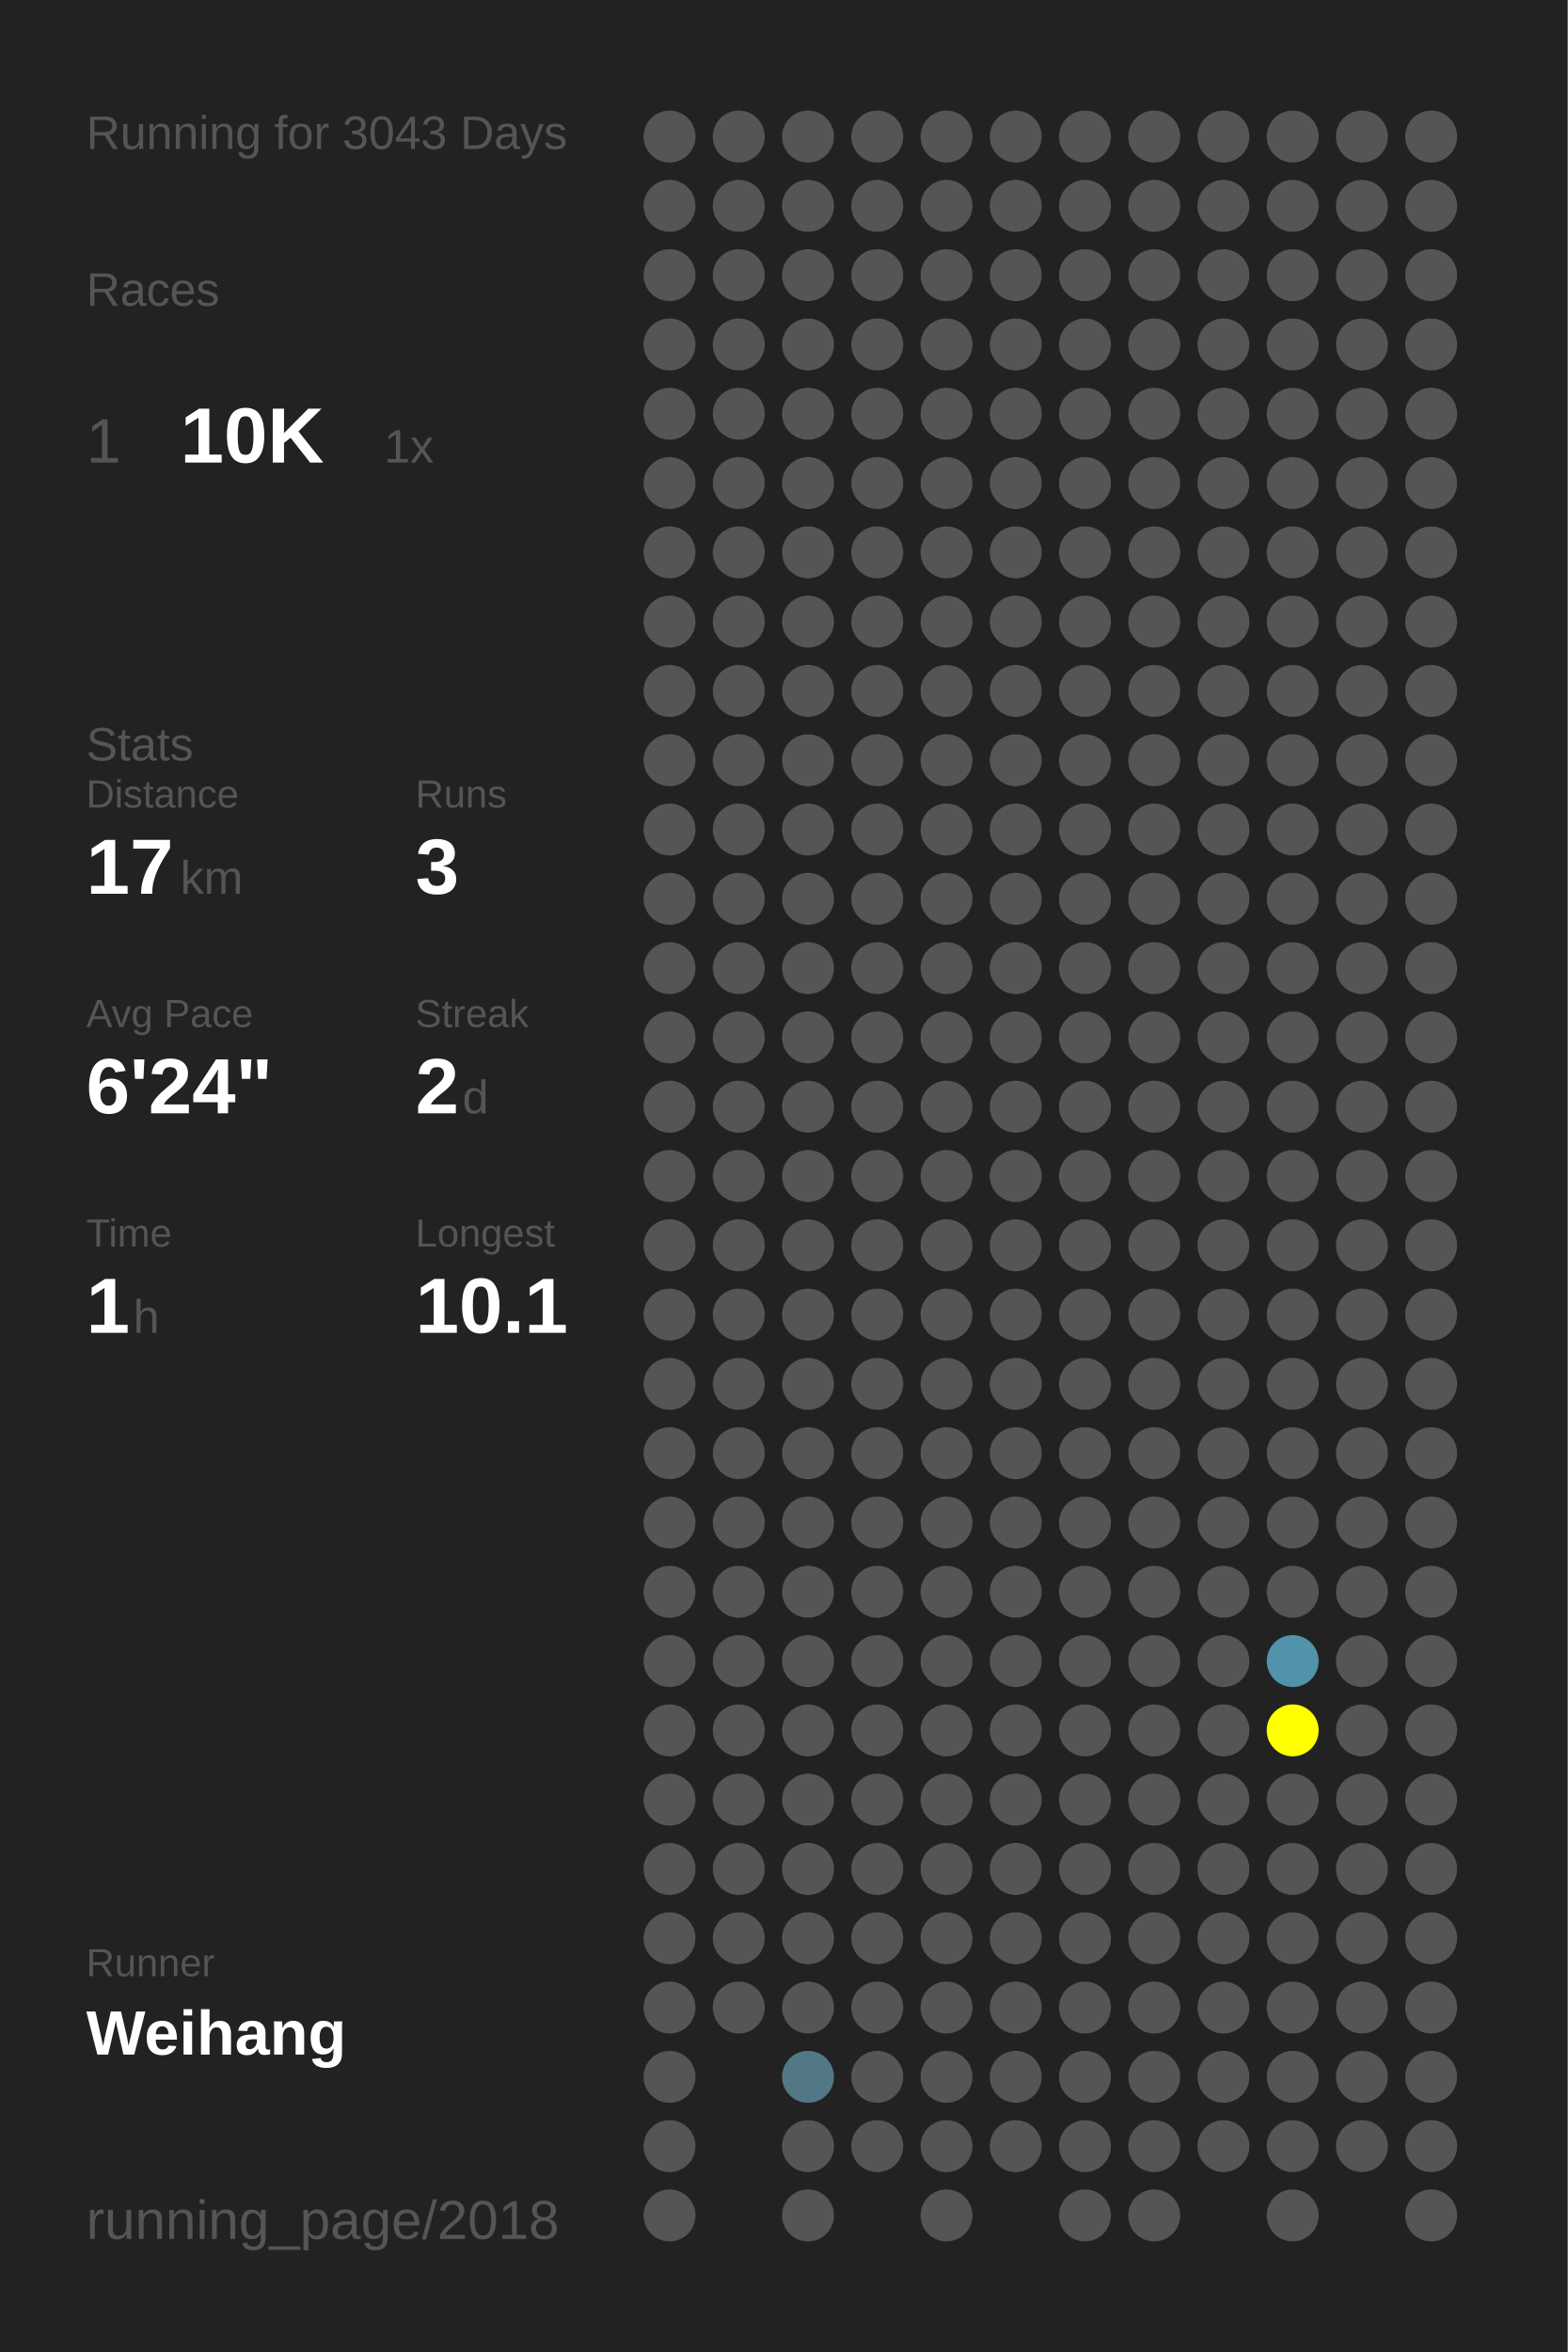
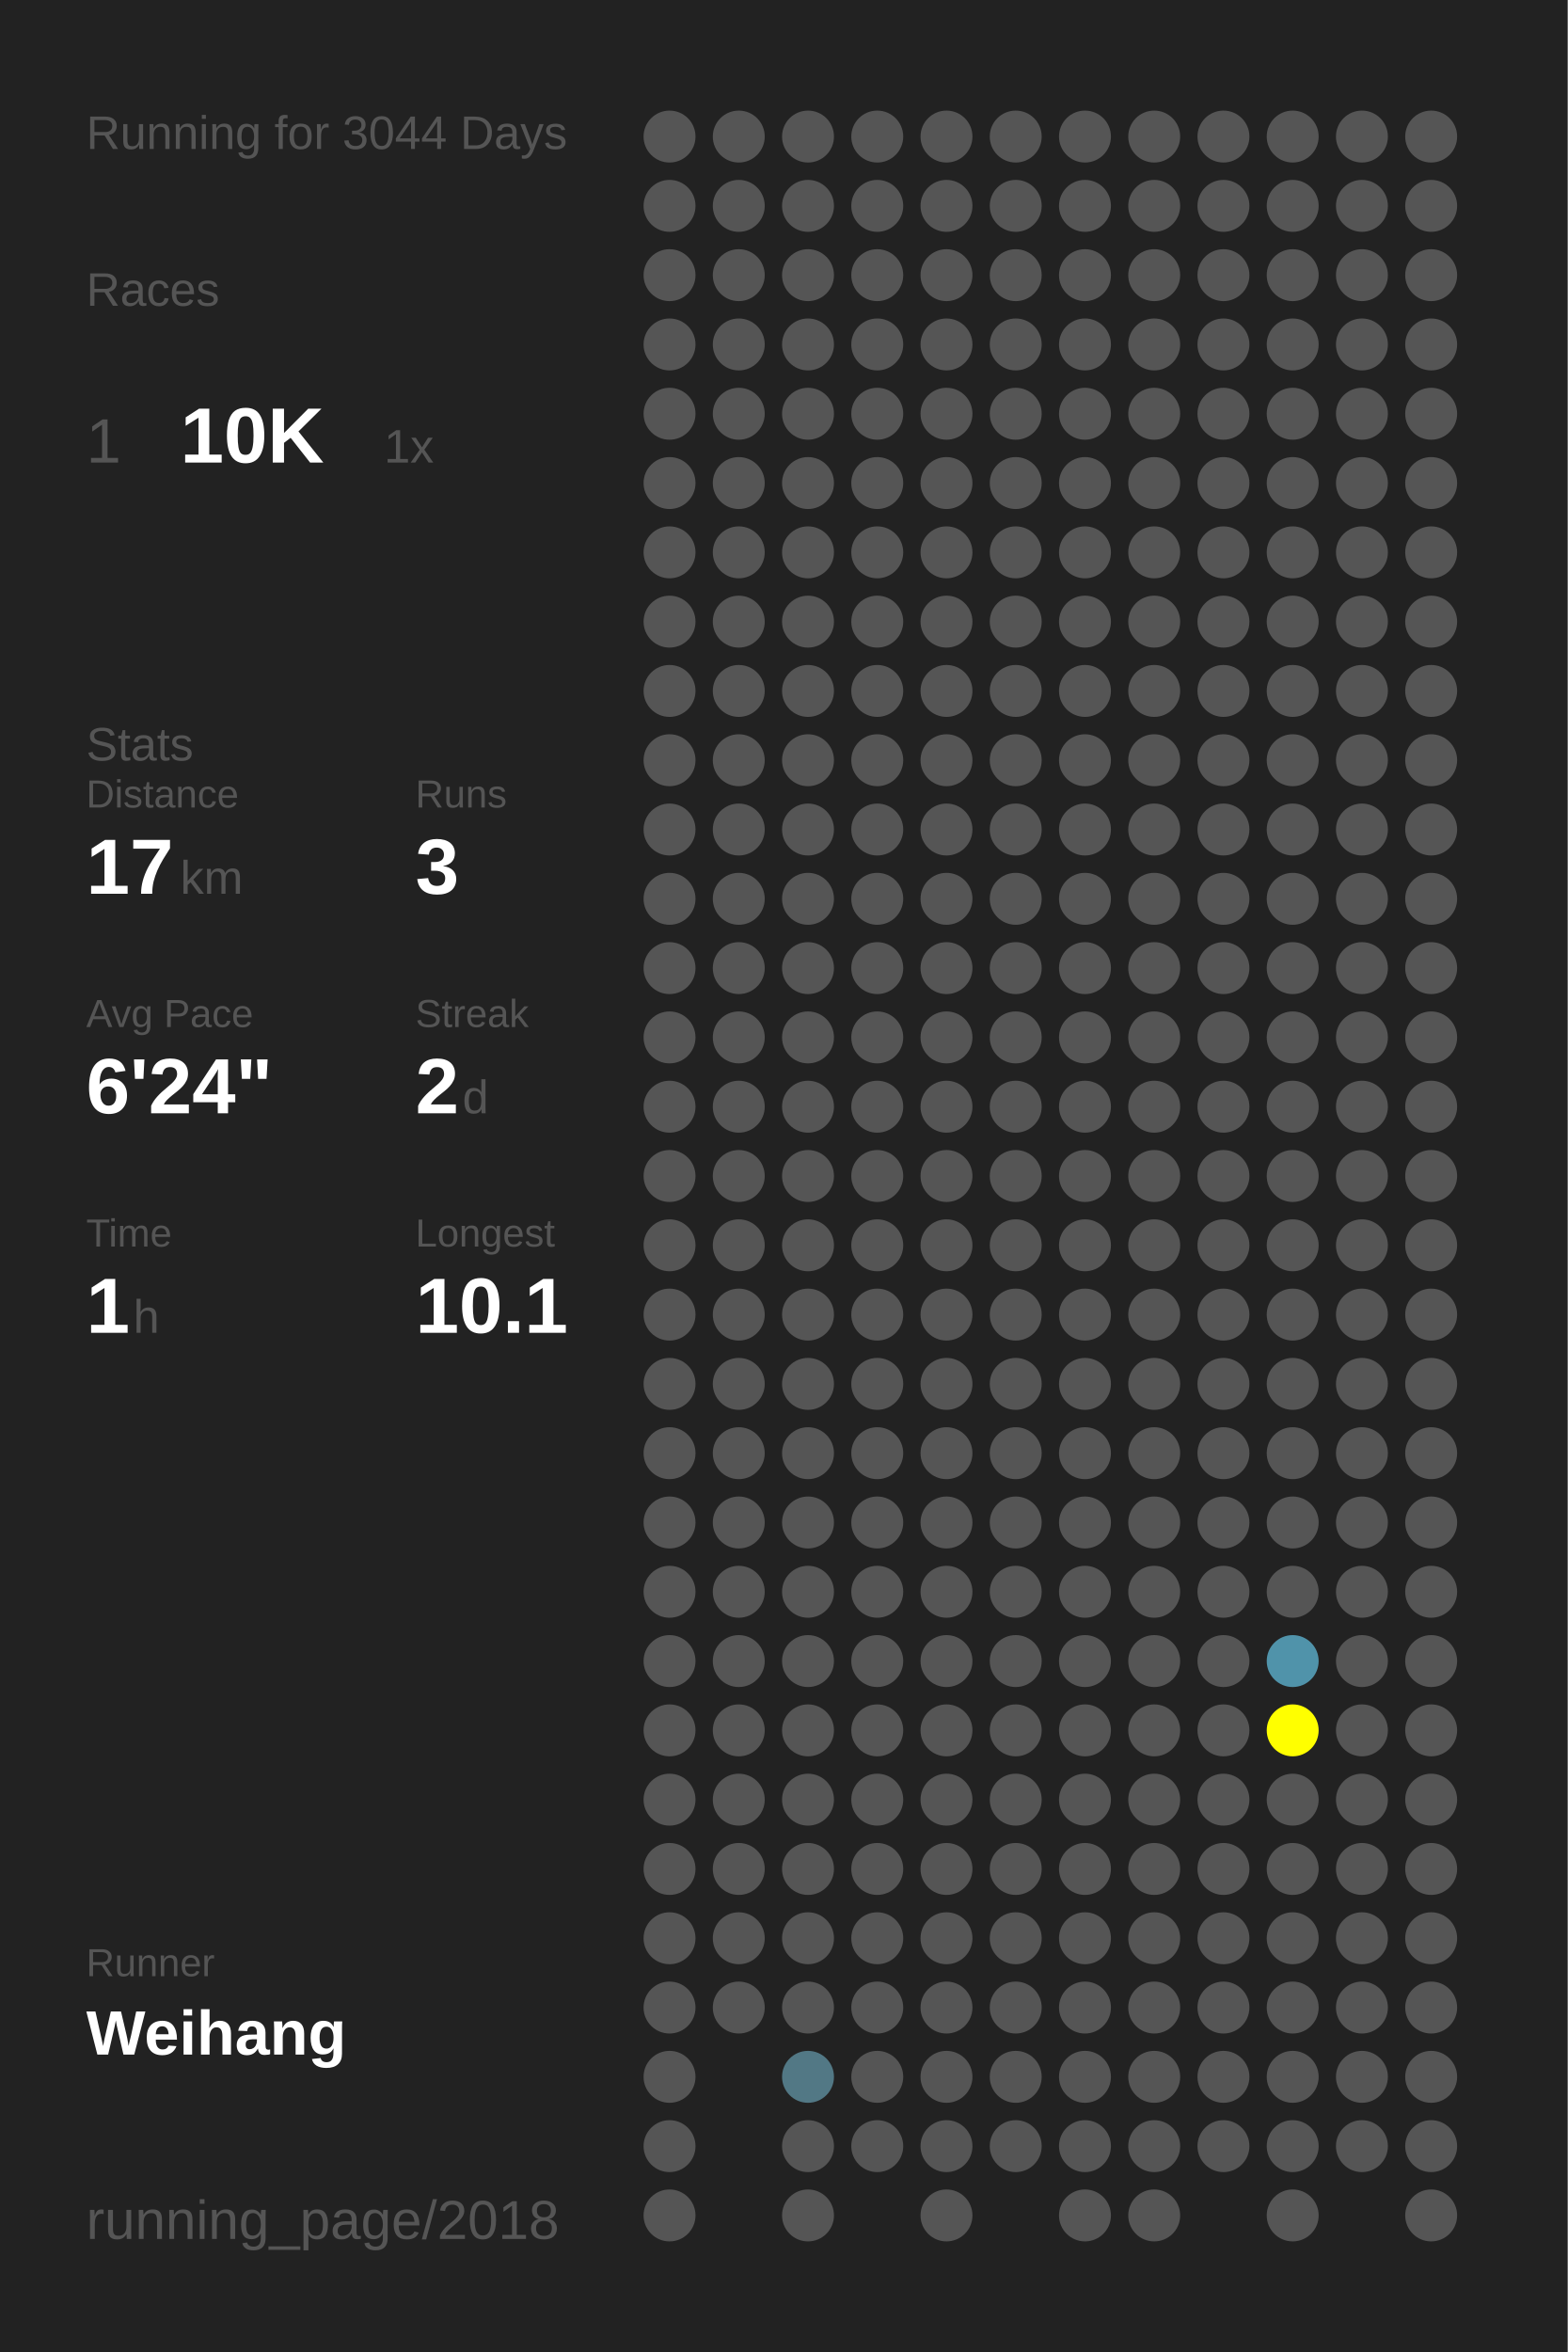
<svg xmlns="http://www.w3.org/2000/svg" baseProfile="full" height="300mm" version="1.1" viewBox="0,0,200,300" width="200mm">
  <defs />
  <rect fill="#222222" height="300" width="200" x="0" y="0" />
-   <text fill="#555555" style="font-size:6px; font-family:Arial;" x="11" y="19">Running for 3043 Days</text>
+   <text fill="#555555" style="font-size:6px; font-family:Arial;" x="11" y="19">Running for 3044 Days</text>
  <text fill="#555555" style="font-size:6px; font-family:Arial;" x="11" y="39">Races</text>
  <text fill="#555555" style="font-size:8px; font-family:Arial;" x="11" y="59">1</text>
  <text fill="#FFFFFF" style="font-size:10px; font-family:Arial; font-weight:bold;" x="23" y="59">10K</text>
  <text fill="#555555" style="font-size:6px; font-family:Arial;" x="49" y="59">1x</text>
  <text fill="#555555" style="font-size:6px; font-family:Arial;" x="11" y="97">Stats</text>
  <text fill="#555555" style="font-size:5px; font-family:Arial;" x="11" y="103">Distance</text>
  <text fill="#FFFFFF" style="font-size:10px; font-family:Arial; font-weight:bold;" x="11" y="114">17</text>
  <text fill="#555555" style="font-size:6px; font-family:Arial;" x="23" y="114">km</text>
  <text fill="#555555" style="font-size:5px; font-family:Arial;" x="53" y="103">Runs</text>
  <text fill="#FFFFFF" style="font-size:10px; font-family:Arial; font-weight:bold;" x="53" y="114">3</text>
  <text fill="#555555" style="font-size:5px; font-family:Arial;" x="11" y="131">Avg Pace</text>
  <text fill="#FFFFFF" style="font-size:10px; font-family:Arial; font-weight:bold;" x="11" y="142">6'24"</text>
  <text fill="#555555" style="font-size:5px; font-family:Arial;" x="53" y="131">Streak</text>
  <text fill="#FFFFFF" style="font-size:10px; font-family:Arial; font-weight:bold;" x="53" y="142">2</text>
  <text fill="#555555" style="font-size:6px; font-family:Arial;" x="59" y="142">d</text>
  <text fill="#555555" style="font-size:5px; font-family:Arial;" x="11" y="159">Time</text>
  <text fill="#FFFFFF" style="font-size:10px; font-family:Arial; font-weight:bold;" x="11" y="170">1</text>
  <text fill="#555555" style="font-size:6px; font-family:Arial;" x="17" y="170">h</text>
  <text fill="#555555" style="font-size:5px; font-family:Arial;" x="53" y="159">Longest</text>
  <text fill="#FFFFFF" style="font-size:10px; font-family:Arial; font-weight:bold;" x="53" y="170">10.1</text>
  <text fill="#555555" style="font-size:5px; font-family:Arial;" x="11" y="252.065">Runner</text>
  <text fill="#FFFFFF" style="font-size:8px; font-family:Arial; font-weight:bold;" x="11" y="262.065">Weihang</text>
  <text fill="#555555" style="font-size:7px; font-family:Arial;" x="11" y="285.581">running_page/2018</text>
  <circle cx="85.417" cy="17.419" fill="#555555" r="3.312" />
  <circle cx="85.417" cy="26.258" fill="#555555" r="3.312" />
  <circle cx="85.417" cy="35.097" fill="#555555" r="3.312" />
  <circle cx="85.417" cy="43.935" fill="#555555" r="3.312" />
  <circle cx="85.417" cy="52.774" fill="#555555" r="3.312" />
  <circle cx="85.417" cy="61.613" fill="#555555" r="3.312" />
  <circle cx="85.417" cy="70.452" fill="#555555" r="3.312" />
  <circle cx="85.417" cy="79.29" fill="#555555" r="3.312" />
  <circle cx="85.417" cy="88.129" fill="#555555" r="3.312" />
  <circle cx="85.417" cy="96.968" fill="#555555" r="3.312" />
  <circle cx="85.417" cy="105.806" fill="#555555" r="3.312" />
  <circle cx="85.417" cy="114.645" fill="#555555" r="3.312" />
  <circle cx="85.417" cy="123.484" fill="#555555" r="3.312" />
  <circle cx="85.417" cy="132.323" fill="#555555" r="3.312" />
  <circle cx="85.417" cy="141.161" fill="#555555" r="3.312" />
  <circle cx="85.417" cy="150" fill="#555555" r="3.312" />
  <circle cx="85.417" cy="158.839" fill="#555555" r="3.312" />
  <circle cx="85.417" cy="167.677" fill="#555555" r="3.312" />
  <circle cx="85.417" cy="176.516" fill="#555555" r="3.312" />
  <circle cx="85.417" cy="185.355" fill="#555555" r="3.312" />
  <circle cx="85.417" cy="194.194" fill="#555555" r="3.312" />
  <circle cx="85.417" cy="203.032" fill="#555555" r="3.312" />
  <circle cx="85.417" cy="211.871" fill="#555555" r="3.312" />
  <circle cx="85.417" cy="220.71" fill="#555555" r="3.312" />
  <circle cx="85.417" cy="229.548" fill="#555555" r="3.312" />
  <circle cx="85.417" cy="238.387" fill="#555555" r="3.312" />
  <circle cx="85.417" cy="247.226" fill="#555555" r="3.312" />
  <circle cx="85.417" cy="256.065" fill="#555555" r="3.312" />
  <circle cx="85.417" cy="264.903" fill="#555555" r="3.312" />
  <circle cx="85.417" cy="273.742" fill="#555555" r="3.312" />
  <circle cx="85.417" cy="282.581" fill="#555555" r="3.312" />
  <circle cx="94.25" cy="17.419" fill="#555555" r="3.312" />
  <circle cx="94.25" cy="26.258" fill="#555555" r="3.312" />
  <circle cx="94.25" cy="35.097" fill="#555555" r="3.312" />
  <circle cx="94.25" cy="43.935" fill="#555555" r="3.312" />
  <circle cx="94.25" cy="52.774" fill="#555555" r="3.312" />
  <circle cx="94.25" cy="61.613" fill="#555555" r="3.312" />
  <circle cx="94.25" cy="70.452" fill="#555555" r="3.312" />
  <circle cx="94.25" cy="79.29" fill="#555555" r="3.312" />
  <circle cx="94.25" cy="88.129" fill="#555555" r="3.312" />
  <circle cx="94.25" cy="96.968" fill="#555555" r="3.312" />
  <circle cx="94.25" cy="105.806" fill="#555555" r="3.312" />
  <circle cx="94.25" cy="114.645" fill="#555555" r="3.312" />
  <circle cx="94.25" cy="123.484" fill="#555555" r="3.312" />
  <circle cx="94.25" cy="132.323" fill="#555555" r="3.312" />
  <circle cx="94.25" cy="141.161" fill="#555555" r="3.312" />
  <circle cx="94.25" cy="150" fill="#555555" r="3.312" />
  <circle cx="94.25" cy="158.839" fill="#555555" r="3.312" />
  <circle cx="94.25" cy="167.677" fill="#555555" r="3.312" />
  <circle cx="94.25" cy="176.516" fill="#555555" r="3.312" />
  <circle cx="94.25" cy="185.355" fill="#555555" r="3.312" />
  <circle cx="94.25" cy="194.194" fill="#555555" r="3.312" />
  <circle cx="94.25" cy="203.032" fill="#555555" r="3.312" />
  <circle cx="94.25" cy="211.871" fill="#555555" r="3.312" />
  <circle cx="94.25" cy="220.71" fill="#555555" r="3.312" />
  <circle cx="94.25" cy="229.548" fill="#555555" r="3.312" />
  <circle cx="94.25" cy="238.387" fill="#555555" r="3.312" />
  <circle cx="94.25" cy="247.226" fill="#555555" r="3.312" />
  <circle cx="94.25" cy="256.065" fill="#555555" r="3.312" />
  <circle cx="103.083" cy="17.419" fill="#555555" r="3.312" />
  <circle cx="103.083" cy="26.258" fill="#555555" r="3.312" />
  <circle cx="103.083" cy="35.097" fill="#555555" r="3.312" />
  <circle cx="103.083" cy="43.935" fill="#555555" r="3.312" />
  <circle cx="103.083" cy="52.774" fill="#555555" r="3.312" />
  <circle cx="103.083" cy="61.613" fill="#555555" r="3.312" />
  <circle cx="103.083" cy="70.452" fill="#555555" r="3.312" />
  <circle cx="103.083" cy="79.29" fill="#555555" r="3.312" />
  <circle cx="103.083" cy="88.129" fill="#555555" r="3.312" />
  <circle cx="103.083" cy="96.968" fill="#555555" r="3.312" />
  <circle cx="103.083" cy="105.806" fill="#555555" r="3.312" />
  <circle cx="103.083" cy="114.645" fill="#555555" r="3.312" />
  <circle cx="103.083" cy="123.484" fill="#555555" r="3.312" />
  <circle cx="103.083" cy="132.323" fill="#555555" r="3.312" />
  <circle cx="103.083" cy="141.161" fill="#555555" r="3.312" />
  <circle cx="103.083" cy="150" fill="#555555" r="3.312" />
  <circle cx="103.083" cy="158.839" fill="#555555" r="3.312" />
  <circle cx="103.083" cy="167.677" fill="#555555" r="3.312" />
  <circle cx="103.083" cy="176.516" fill="#555555" r="3.312" />
  <circle cx="103.083" cy="185.355" fill="#555555" r="3.312" />
  <circle cx="103.083" cy="194.194" fill="#555555" r="3.312" />
  <circle cx="103.083" cy="203.032" fill="#555555" r="3.312" />
  <circle cx="103.083" cy="211.871" fill="#555555" r="3.312" />
  <circle cx="103.083" cy="220.71" fill="#555555" r="3.312" />
  <circle cx="103.083" cy="229.548" fill="#555555" r="3.312" />
  <circle cx="103.083" cy="238.387" fill="#555555" r="3.312" />
  <circle cx="103.083" cy="247.226" fill="#555555" r="3.312" />
  <circle cx="103.083" cy="256.065" fill="#555555" r="3.312" />
  <circle cx="103.083" cy="264.903" fill="#527885" r="3.312" />
  <circle cx="103.083" cy="273.742" fill="#555555" r="3.312" />
  <circle cx="103.083" cy="282.581" fill="#555555" r="3.312" />
  <circle cx="111.917" cy="17.419" fill="#555555" r="3.312" />
  <circle cx="111.917" cy="26.258" fill="#555555" r="3.312" />
  <circle cx="111.917" cy="35.097" fill="#555555" r="3.312" />
  <circle cx="111.917" cy="43.935" fill="#555555" r="3.312" />
  <circle cx="111.917" cy="52.774" fill="#555555" r="3.312" />
  <circle cx="111.917" cy="61.613" fill="#555555" r="3.312" />
  <circle cx="111.917" cy="70.452" fill="#555555" r="3.312" />
  <circle cx="111.917" cy="79.29" fill="#555555" r="3.312" />
  <circle cx="111.917" cy="88.129" fill="#555555" r="3.312" />
  <circle cx="111.917" cy="96.968" fill="#555555" r="3.312" />
  <circle cx="111.917" cy="105.806" fill="#555555" r="3.312" />
  <circle cx="111.917" cy="114.645" fill="#555555" r="3.312" />
  <circle cx="111.917" cy="123.484" fill="#555555" r="3.312" />
  <circle cx="111.917" cy="132.323" fill="#555555" r="3.312" />
  <circle cx="111.917" cy="141.161" fill="#555555" r="3.312" />
  <circle cx="111.917" cy="150" fill="#555555" r="3.312" />
  <circle cx="111.917" cy="158.839" fill="#555555" r="3.312" />
  <circle cx="111.917" cy="167.677" fill="#555555" r="3.312" />
  <circle cx="111.917" cy="176.516" fill="#555555" r="3.312" />
  <circle cx="111.917" cy="185.355" fill="#555555" r="3.312" />
  <circle cx="111.917" cy="194.194" fill="#555555" r="3.312" />
  <circle cx="111.917" cy="203.032" fill="#555555" r="3.312" />
  <circle cx="111.917" cy="211.871" fill="#555555" r="3.312" />
  <circle cx="111.917" cy="220.71" fill="#555555" r="3.312" />
  <circle cx="111.917" cy="229.548" fill="#555555" r="3.312" />
  <circle cx="111.917" cy="238.387" fill="#555555" r="3.312" />
  <circle cx="111.917" cy="247.226" fill="#555555" r="3.312" />
  <circle cx="111.917" cy="256.065" fill="#555555" r="3.312" />
  <circle cx="111.917" cy="264.903" fill="#555555" r="3.312" />
  <circle cx="111.917" cy="273.742" fill="#555555" r="3.312" />
  <circle cx="120.75" cy="17.419" fill="#555555" r="3.312" />
  <circle cx="120.75" cy="26.258" fill="#555555" r="3.312" />
  <circle cx="120.75" cy="35.097" fill="#555555" r="3.312" />
  <circle cx="120.75" cy="43.935" fill="#555555" r="3.312" />
  <circle cx="120.75" cy="52.774" fill="#555555" r="3.312" />
  <circle cx="120.75" cy="61.613" fill="#555555" r="3.312" />
  <circle cx="120.75" cy="70.452" fill="#555555" r="3.312" />
  <circle cx="120.75" cy="79.29" fill="#555555" r="3.312" />
  <circle cx="120.75" cy="88.129" fill="#555555" r="3.312" />
  <circle cx="120.75" cy="96.968" fill="#555555" r="3.312" />
  <circle cx="120.75" cy="105.806" fill="#555555" r="3.312" />
  <circle cx="120.75" cy="114.645" fill="#555555" r="3.312" />
  <circle cx="120.75" cy="123.484" fill="#555555" r="3.312" />
  <circle cx="120.75" cy="132.323" fill="#555555" r="3.312" />
  <circle cx="120.75" cy="141.161" fill="#555555" r="3.312" />
  <circle cx="120.75" cy="150" fill="#555555" r="3.312" />
  <circle cx="120.75" cy="158.839" fill="#555555" r="3.312" />
  <circle cx="120.75" cy="167.677" fill="#555555" r="3.312" />
  <circle cx="120.75" cy="176.516" fill="#555555" r="3.312" />
  <circle cx="120.75" cy="185.355" fill="#555555" r="3.312" />
  <circle cx="120.75" cy="194.194" fill="#555555" r="3.312" />
  <circle cx="120.75" cy="203.032" fill="#555555" r="3.312" />
  <circle cx="120.75" cy="211.871" fill="#555555" r="3.312" />
  <circle cx="120.75" cy="220.71" fill="#555555" r="3.312" />
  <circle cx="120.75" cy="229.548" fill="#555555" r="3.312" />
  <circle cx="120.75" cy="238.387" fill="#555555" r="3.312" />
  <circle cx="120.75" cy="247.226" fill="#555555" r="3.312" />
  <circle cx="120.75" cy="256.065" fill="#555555" r="3.312" />
  <circle cx="120.75" cy="264.903" fill="#555555" r="3.312" />
  <circle cx="120.75" cy="273.742" fill="#555555" r="3.312" />
  <circle cx="120.75" cy="282.581" fill="#555555" r="3.312" />
  <circle cx="129.583" cy="17.419" fill="#555555" r="3.312" />
  <circle cx="129.583" cy="26.258" fill="#555555" r="3.312" />
  <circle cx="129.583" cy="35.097" fill="#555555" r="3.312" />
  <circle cx="129.583" cy="43.935" fill="#555555" r="3.312" />
  <circle cx="129.583" cy="52.774" fill="#555555" r="3.312" />
  <circle cx="129.583" cy="61.613" fill="#555555" r="3.312" />
  <circle cx="129.583" cy="70.452" fill="#555555" r="3.312" />
  <circle cx="129.583" cy="79.29" fill="#555555" r="3.312" />
  <circle cx="129.583" cy="88.129" fill="#555555" r="3.312" />
  <circle cx="129.583" cy="96.968" fill="#555555" r="3.312" />
  <circle cx="129.583" cy="105.806" fill="#555555" r="3.312" />
  <circle cx="129.583" cy="114.645" fill="#555555" r="3.312" />
  <circle cx="129.583" cy="123.484" fill="#555555" r="3.312" />
  <circle cx="129.583" cy="132.323" fill="#555555" r="3.312" />
  <circle cx="129.583" cy="141.161" fill="#555555" r="3.312" />
  <circle cx="129.583" cy="150" fill="#555555" r="3.312" />
  <circle cx="129.583" cy="158.839" fill="#555555" r="3.312" />
  <circle cx="129.583" cy="167.677" fill="#555555" r="3.312" />
  <circle cx="129.583" cy="176.516" fill="#555555" r="3.312" />
  <circle cx="129.583" cy="185.355" fill="#555555" r="3.312" />
  <circle cx="129.583" cy="194.194" fill="#555555" r="3.312" />
  <circle cx="129.583" cy="203.032" fill="#555555" r="3.312" />
  <circle cx="129.583" cy="211.871" fill="#555555" r="3.312" />
  <circle cx="129.583" cy="220.71" fill="#555555" r="3.312" />
  <circle cx="129.583" cy="229.548" fill="#555555" r="3.312" />
  <circle cx="129.583" cy="238.387" fill="#555555" r="3.312" />
  <circle cx="129.583" cy="247.226" fill="#555555" r="3.312" />
  <circle cx="129.583" cy="256.065" fill="#555555" r="3.312" />
  <circle cx="129.583" cy="264.903" fill="#555555" r="3.312" />
  <circle cx="129.583" cy="273.742" fill="#555555" r="3.312" />
  <circle cx="138.417" cy="17.419" fill="#555555" r="3.312" />
  <circle cx="138.417" cy="26.258" fill="#555555" r="3.312" />
  <circle cx="138.417" cy="35.097" fill="#555555" r="3.312" />
  <circle cx="138.417" cy="43.935" fill="#555555" r="3.312" />
  <circle cx="138.417" cy="52.774" fill="#555555" r="3.312" />
  <circle cx="138.417" cy="61.613" fill="#555555" r="3.312" />
  <circle cx="138.417" cy="70.452" fill="#555555" r="3.312" />
  <circle cx="138.417" cy="79.29" fill="#555555" r="3.312" />
  <circle cx="138.417" cy="88.129" fill="#555555" r="3.312" />
  <circle cx="138.417" cy="96.968" fill="#555555" r="3.312" />
  <circle cx="138.417" cy="105.806" fill="#555555" r="3.312" />
  <circle cx="138.417" cy="114.645" fill="#555555" r="3.312" />
  <circle cx="138.417" cy="123.484" fill="#555555" r="3.312" />
  <circle cx="138.417" cy="132.323" fill="#555555" r="3.312" />
  <circle cx="138.417" cy="141.161" fill="#555555" r="3.312" />
  <circle cx="138.417" cy="150" fill="#555555" r="3.312" />
  <circle cx="138.417" cy="158.839" fill="#555555" r="3.312" />
  <circle cx="138.417" cy="167.677" fill="#555555" r="3.312" />
  <circle cx="138.417" cy="176.516" fill="#555555" r="3.312" />
  <circle cx="138.417" cy="185.355" fill="#555555" r="3.312" />
  <circle cx="138.417" cy="194.194" fill="#555555" r="3.312" />
  <circle cx="138.417" cy="203.032" fill="#555555" r="3.312" />
  <circle cx="138.417" cy="211.871" fill="#555555" r="3.312" />
  <circle cx="138.417" cy="220.71" fill="#555555" r="3.312" />
  <circle cx="138.417" cy="229.548" fill="#555555" r="3.312" />
  <circle cx="138.417" cy="238.387" fill="#555555" r="3.312" />
  <circle cx="138.417" cy="247.226" fill="#555555" r="3.312" />
  <circle cx="138.417" cy="256.065" fill="#555555" r="3.312" />
  <circle cx="138.417" cy="264.903" fill="#555555" r="3.312" />
  <circle cx="138.417" cy="273.742" fill="#555555" r="3.312" />
  <circle cx="138.417" cy="282.581" fill="#555555" r="3.312" />
  <circle cx="147.25" cy="17.419" fill="#555555" r="3.312" />
  <circle cx="147.25" cy="26.258" fill="#555555" r="3.312" />
  <circle cx="147.25" cy="35.097" fill="#555555" r="3.312" />
  <circle cx="147.25" cy="43.935" fill="#555555" r="3.312" />
  <circle cx="147.25" cy="52.774" fill="#555555" r="3.312" />
  <circle cx="147.25" cy="61.613" fill="#555555" r="3.312" />
  <circle cx="147.25" cy="70.452" fill="#555555" r="3.312" />
  <circle cx="147.25" cy="79.29" fill="#555555" r="3.312" />
  <circle cx="147.25" cy="88.129" fill="#555555" r="3.312" />
  <circle cx="147.25" cy="96.968" fill="#555555" r="3.312" />
  <circle cx="147.25" cy="105.806" fill="#555555" r="3.312" />
  <circle cx="147.25" cy="114.645" fill="#555555" r="3.312" />
  <circle cx="147.25" cy="123.484" fill="#555555" r="3.312" />
  <circle cx="147.25" cy="132.323" fill="#555555" r="3.312" />
  <circle cx="147.25" cy="141.161" fill="#555555" r="3.312" />
  <circle cx="147.25" cy="150" fill="#555555" r="3.312" />
  <circle cx="147.25" cy="158.839" fill="#555555" r="3.312" />
  <circle cx="147.25" cy="167.677" fill="#555555" r="3.312" />
  <circle cx="147.25" cy="176.516" fill="#555555" r="3.312" />
  <circle cx="147.25" cy="185.355" fill="#555555" r="3.312" />
  <circle cx="147.25" cy="194.194" fill="#555555" r="3.312" />
  <circle cx="147.25" cy="203.032" fill="#555555" r="3.312" />
  <circle cx="147.25" cy="211.871" fill="#555555" r="3.312" />
  <circle cx="147.25" cy="220.71" fill="#555555" r="3.312" />
  <circle cx="147.25" cy="229.548" fill="#555555" r="3.312" />
  <circle cx="147.25" cy="238.387" fill="#555555" r="3.312" />
  <circle cx="147.25" cy="247.226" fill="#555555" r="3.312" />
  <circle cx="147.25" cy="256.065" fill="#555555" r="3.312" />
  <circle cx="147.25" cy="264.903" fill="#555555" r="3.312" />
  <circle cx="147.25" cy="273.742" fill="#555555" r="3.312" />
  <circle cx="147.25" cy="282.581" fill="#555555" r="3.312" />
  <circle cx="156.083" cy="17.419" fill="#555555" r="3.312" />
  <circle cx="156.083" cy="26.258" fill="#555555" r="3.312" />
  <circle cx="156.083" cy="35.097" fill="#555555" r="3.312" />
  <circle cx="156.083" cy="43.935" fill="#555555" r="3.312" />
  <circle cx="156.083" cy="52.774" fill="#555555" r="3.312" />
  <circle cx="156.083" cy="61.613" fill="#555555" r="3.312" />
  <circle cx="156.083" cy="70.452" fill="#555555" r="3.312" />
  <circle cx="156.083" cy="79.29" fill="#555555" r="3.312" />
  <circle cx="156.083" cy="88.129" fill="#555555" r="3.312" />
  <circle cx="156.083" cy="96.968" fill="#555555" r="3.312" />
  <circle cx="156.083" cy="105.806" fill="#555555" r="3.312" />
  <circle cx="156.083" cy="114.645" fill="#555555" r="3.312" />
  <circle cx="156.083" cy="123.484" fill="#555555" r="3.312" />
  <circle cx="156.083" cy="132.323" fill="#555555" r="3.312" />
  <circle cx="156.083" cy="141.161" fill="#555555" r="3.312" />
  <circle cx="156.083" cy="150" fill="#555555" r="3.312" />
  <circle cx="156.083" cy="158.839" fill="#555555" r="3.312" />
  <circle cx="156.083" cy="167.677" fill="#555555" r="3.312" />
  <circle cx="156.083" cy="176.516" fill="#555555" r="3.312" />
  <circle cx="156.083" cy="185.355" fill="#555555" r="3.312" />
  <circle cx="156.083" cy="194.194" fill="#555555" r="3.312" />
  <circle cx="156.083" cy="203.032" fill="#555555" r="3.312" />
  <circle cx="156.083" cy="211.871" fill="#555555" r="3.312" />
  <circle cx="156.083" cy="220.71" fill="#555555" r="3.312" />
  <circle cx="156.083" cy="229.548" fill="#555555" r="3.312" />
  <circle cx="156.083" cy="238.387" fill="#555555" r="3.312" />
  <circle cx="156.083" cy="247.226" fill="#555555" r="3.312" />
  <circle cx="156.083" cy="256.065" fill="#555555" r="3.312" />
  <circle cx="156.083" cy="264.903" fill="#555555" r="3.312" />
  <circle cx="156.083" cy="273.742" fill="#555555" r="3.312" />
  <circle cx="164.917" cy="17.419" fill="#555555" r="3.312" />
  <circle cx="164.917" cy="26.258" fill="#555555" r="3.312" />
  <circle cx="164.917" cy="35.097" fill="#555555" r="3.312" />
  <circle cx="164.917" cy="43.935" fill="#555555" r="3.312" />
  <circle cx="164.917" cy="52.774" fill="#555555" r="3.312" />
  <circle cx="164.917" cy="61.613" fill="#555555" r="3.312" />
  <circle cx="164.917" cy="70.452" fill="#555555" r="3.312" />
  <circle cx="164.917" cy="79.29" fill="#555555" r="3.312" />
  <circle cx="164.917" cy="88.129" fill="#555555" r="3.312" />
  <circle cx="164.917" cy="96.968" fill="#555555" r="3.312" />
  <circle cx="164.917" cy="105.806" fill="#555555" r="3.312" />
  <circle cx="164.917" cy="114.645" fill="#555555" r="3.312" />
  <circle cx="164.917" cy="123.484" fill="#555555" r="3.312" />
  <circle cx="164.917" cy="132.323" fill="#555555" r="3.312" />
  <circle cx="164.917" cy="141.161" fill="#555555" r="3.312" />
  <circle cx="164.917" cy="150" fill="#555555" r="3.312" />
  <circle cx="164.917" cy="158.839" fill="#555555" r="3.312" />
  <circle cx="164.917" cy="167.677" fill="#555555" r="3.312" />
  <circle cx="164.917" cy="176.516" fill="#555555" r="3.312" />
  <circle cx="164.917" cy="185.355" fill="#555555" r="3.312" />
  <circle cx="164.917" cy="194.194" fill="#555555" r="3.312" />
  <circle cx="164.917" cy="203.032" fill="#555555" r="3.312" />
  <circle cx="164.917" cy="211.871" fill="#5093aa" r="3.312" />
  <circle cx="164.917" cy="220.71" fill="#FFFF00" r="3.312" />
  <circle cx="164.917" cy="229.548" fill="#555555" r="3.312" />
  <circle cx="164.917" cy="238.387" fill="#555555" r="3.312" />
  <circle cx="164.917" cy="247.226" fill="#555555" r="3.312" />
  <circle cx="164.917" cy="256.065" fill="#555555" r="3.312" />
  <circle cx="164.917" cy="264.903" fill="#555555" r="3.312" />
  <circle cx="164.917" cy="273.742" fill="#555555" r="3.312" />
  <circle cx="164.917" cy="282.581" fill="#555555" r="3.312" />
  <circle cx="173.75" cy="17.419" fill="#555555" r="3.312" />
  <circle cx="173.75" cy="26.258" fill="#555555" r="3.312" />
  <circle cx="173.75" cy="35.097" fill="#555555" r="3.312" />
  <circle cx="173.75" cy="43.935" fill="#555555" r="3.312" />
  <circle cx="173.75" cy="52.774" fill="#555555" r="3.312" />
  <circle cx="173.75" cy="61.613" fill="#555555" r="3.312" />
  <circle cx="173.75" cy="70.452" fill="#555555" r="3.312" />
  <circle cx="173.75" cy="79.29" fill="#555555" r="3.312" />
  <circle cx="173.75" cy="88.129" fill="#555555" r="3.312" />
  <circle cx="173.75" cy="96.968" fill="#555555" r="3.312" />
  <circle cx="173.75" cy="105.806" fill="#555555" r="3.312" />
  <circle cx="173.75" cy="114.645" fill="#555555" r="3.312" />
  <circle cx="173.75" cy="123.484" fill="#555555" r="3.312" />
  <circle cx="173.75" cy="132.323" fill="#555555" r="3.312" />
  <circle cx="173.75" cy="141.161" fill="#555555" r="3.312" />
  <circle cx="173.75" cy="150" fill="#555555" r="3.312" />
  <circle cx="173.75" cy="158.839" fill="#555555" r="3.312" />
  <circle cx="173.75" cy="167.677" fill="#555555" r="3.312" />
  <circle cx="173.75" cy="176.516" fill="#555555" r="3.312" />
  <circle cx="173.75" cy="185.355" fill="#555555" r="3.312" />
  <circle cx="173.75" cy="194.194" fill="#555555" r="3.312" />
  <circle cx="173.75" cy="203.032" fill="#555555" r="3.312" />
  <circle cx="173.75" cy="211.871" fill="#555555" r="3.312" />
  <circle cx="173.75" cy="220.71" fill="#555555" r="3.312" />
  <circle cx="173.75" cy="229.548" fill="#555555" r="3.312" />
  <circle cx="173.75" cy="238.387" fill="#555555" r="3.312" />
  <circle cx="173.75" cy="247.226" fill="#555555" r="3.312" />
  <circle cx="173.75" cy="256.065" fill="#555555" r="3.312" />
  <circle cx="173.75" cy="264.903" fill="#555555" r="3.312" />
  <circle cx="173.75" cy="273.742" fill="#555555" r="3.312" />
  <circle cx="182.583" cy="17.419" fill="#555555" r="3.312" />
  <circle cx="182.583" cy="26.258" fill="#555555" r="3.312" />
  <circle cx="182.583" cy="35.097" fill="#555555" r="3.312" />
  <circle cx="182.583" cy="43.935" fill="#555555" r="3.312" />
  <circle cx="182.583" cy="52.774" fill="#555555" r="3.312" />
  <circle cx="182.583" cy="61.613" fill="#555555" r="3.312" />
  <circle cx="182.583" cy="70.452" fill="#555555" r="3.312" />
  <circle cx="182.583" cy="79.29" fill="#555555" r="3.312" />
  <circle cx="182.583" cy="88.129" fill="#555555" r="3.312" />
  <circle cx="182.583" cy="96.968" fill="#555555" r="3.312" />
  <circle cx="182.583" cy="105.806" fill="#555555" r="3.312" />
  <circle cx="182.583" cy="114.645" fill="#555555" r="3.312" />
  <circle cx="182.583" cy="123.484" fill="#555555" r="3.312" />
  <circle cx="182.583" cy="132.323" fill="#555555" r="3.312" />
  <circle cx="182.583" cy="141.161" fill="#555555" r="3.312" />
  <circle cx="182.583" cy="150" fill="#555555" r="3.312" />
  <circle cx="182.583" cy="158.839" fill="#555555" r="3.312" />
  <circle cx="182.583" cy="167.677" fill="#555555" r="3.312" />
  <circle cx="182.583" cy="176.516" fill="#555555" r="3.312" />
  <circle cx="182.583" cy="185.355" fill="#555555" r="3.312" />
  <circle cx="182.583" cy="194.194" fill="#555555" r="3.312" />
  <circle cx="182.583" cy="203.032" fill="#555555" r="3.312" />
  <circle cx="182.583" cy="211.871" fill="#555555" r="3.312" />
  <circle cx="182.583" cy="220.71" fill="#555555" r="3.312" />
  <circle cx="182.583" cy="229.548" fill="#555555" r="3.312" />
  <circle cx="182.583" cy="238.387" fill="#555555" r="3.312" />
  <circle cx="182.583" cy="247.226" fill="#555555" r="3.312" />
  <circle cx="182.583" cy="256.065" fill="#555555" r="3.312" />
  <circle cx="182.583" cy="264.903" fill="#555555" r="3.312" />
  <circle cx="182.583" cy="273.742" fill="#555555" r="3.312" />
  <circle cx="182.583" cy="282.581" fill="#555555" r="3.312" />
</svg>
